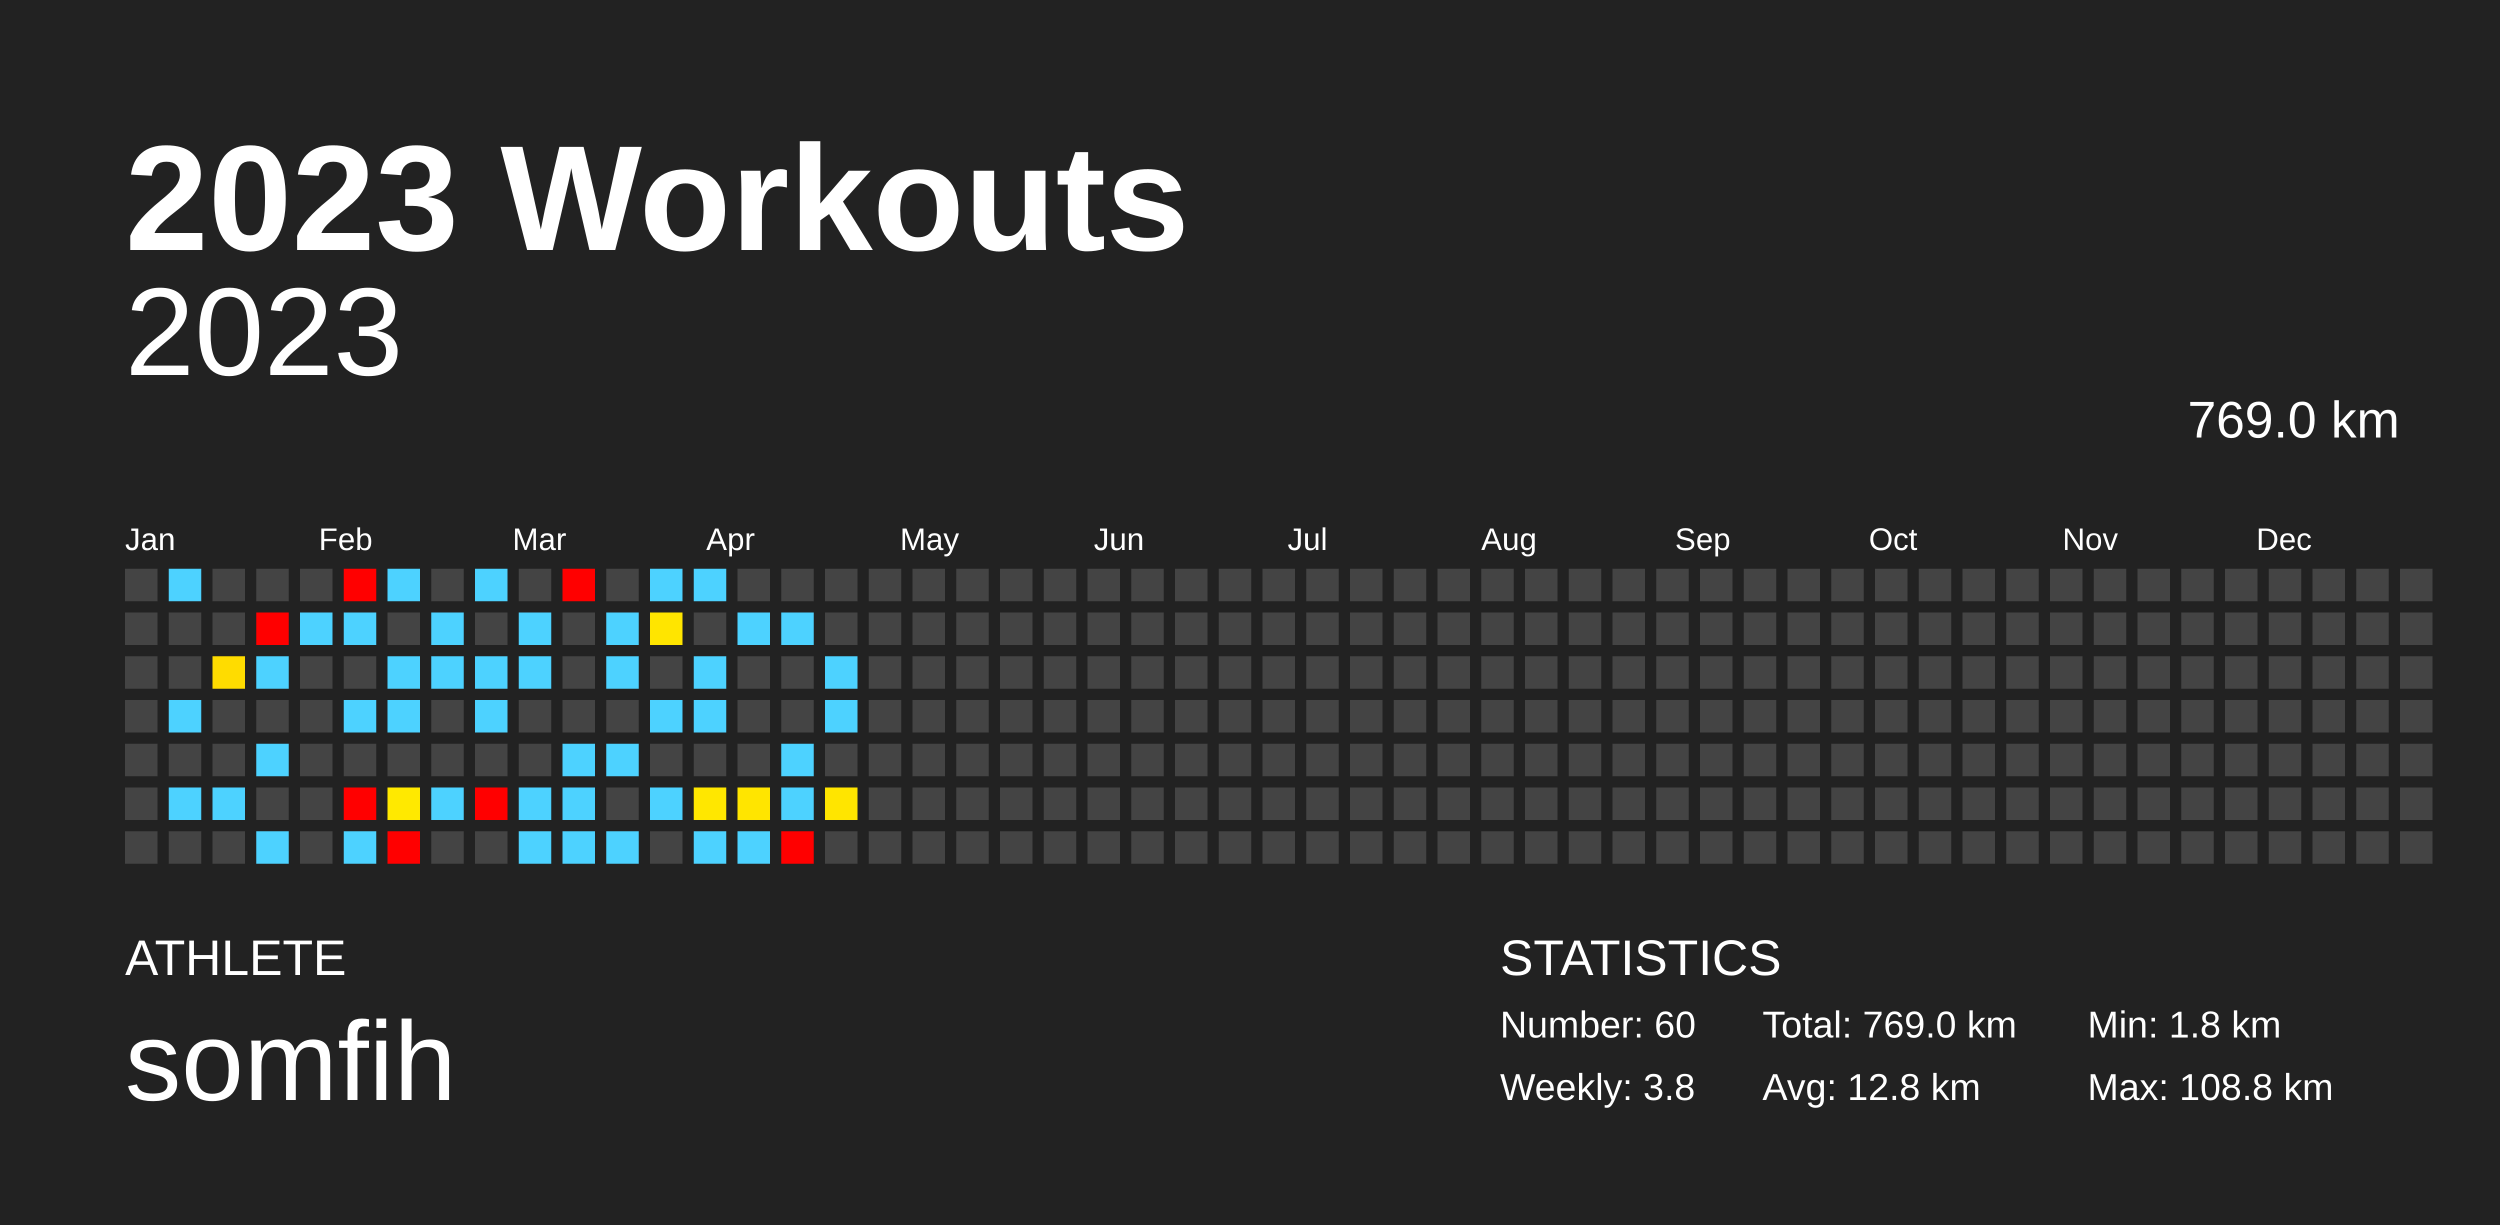
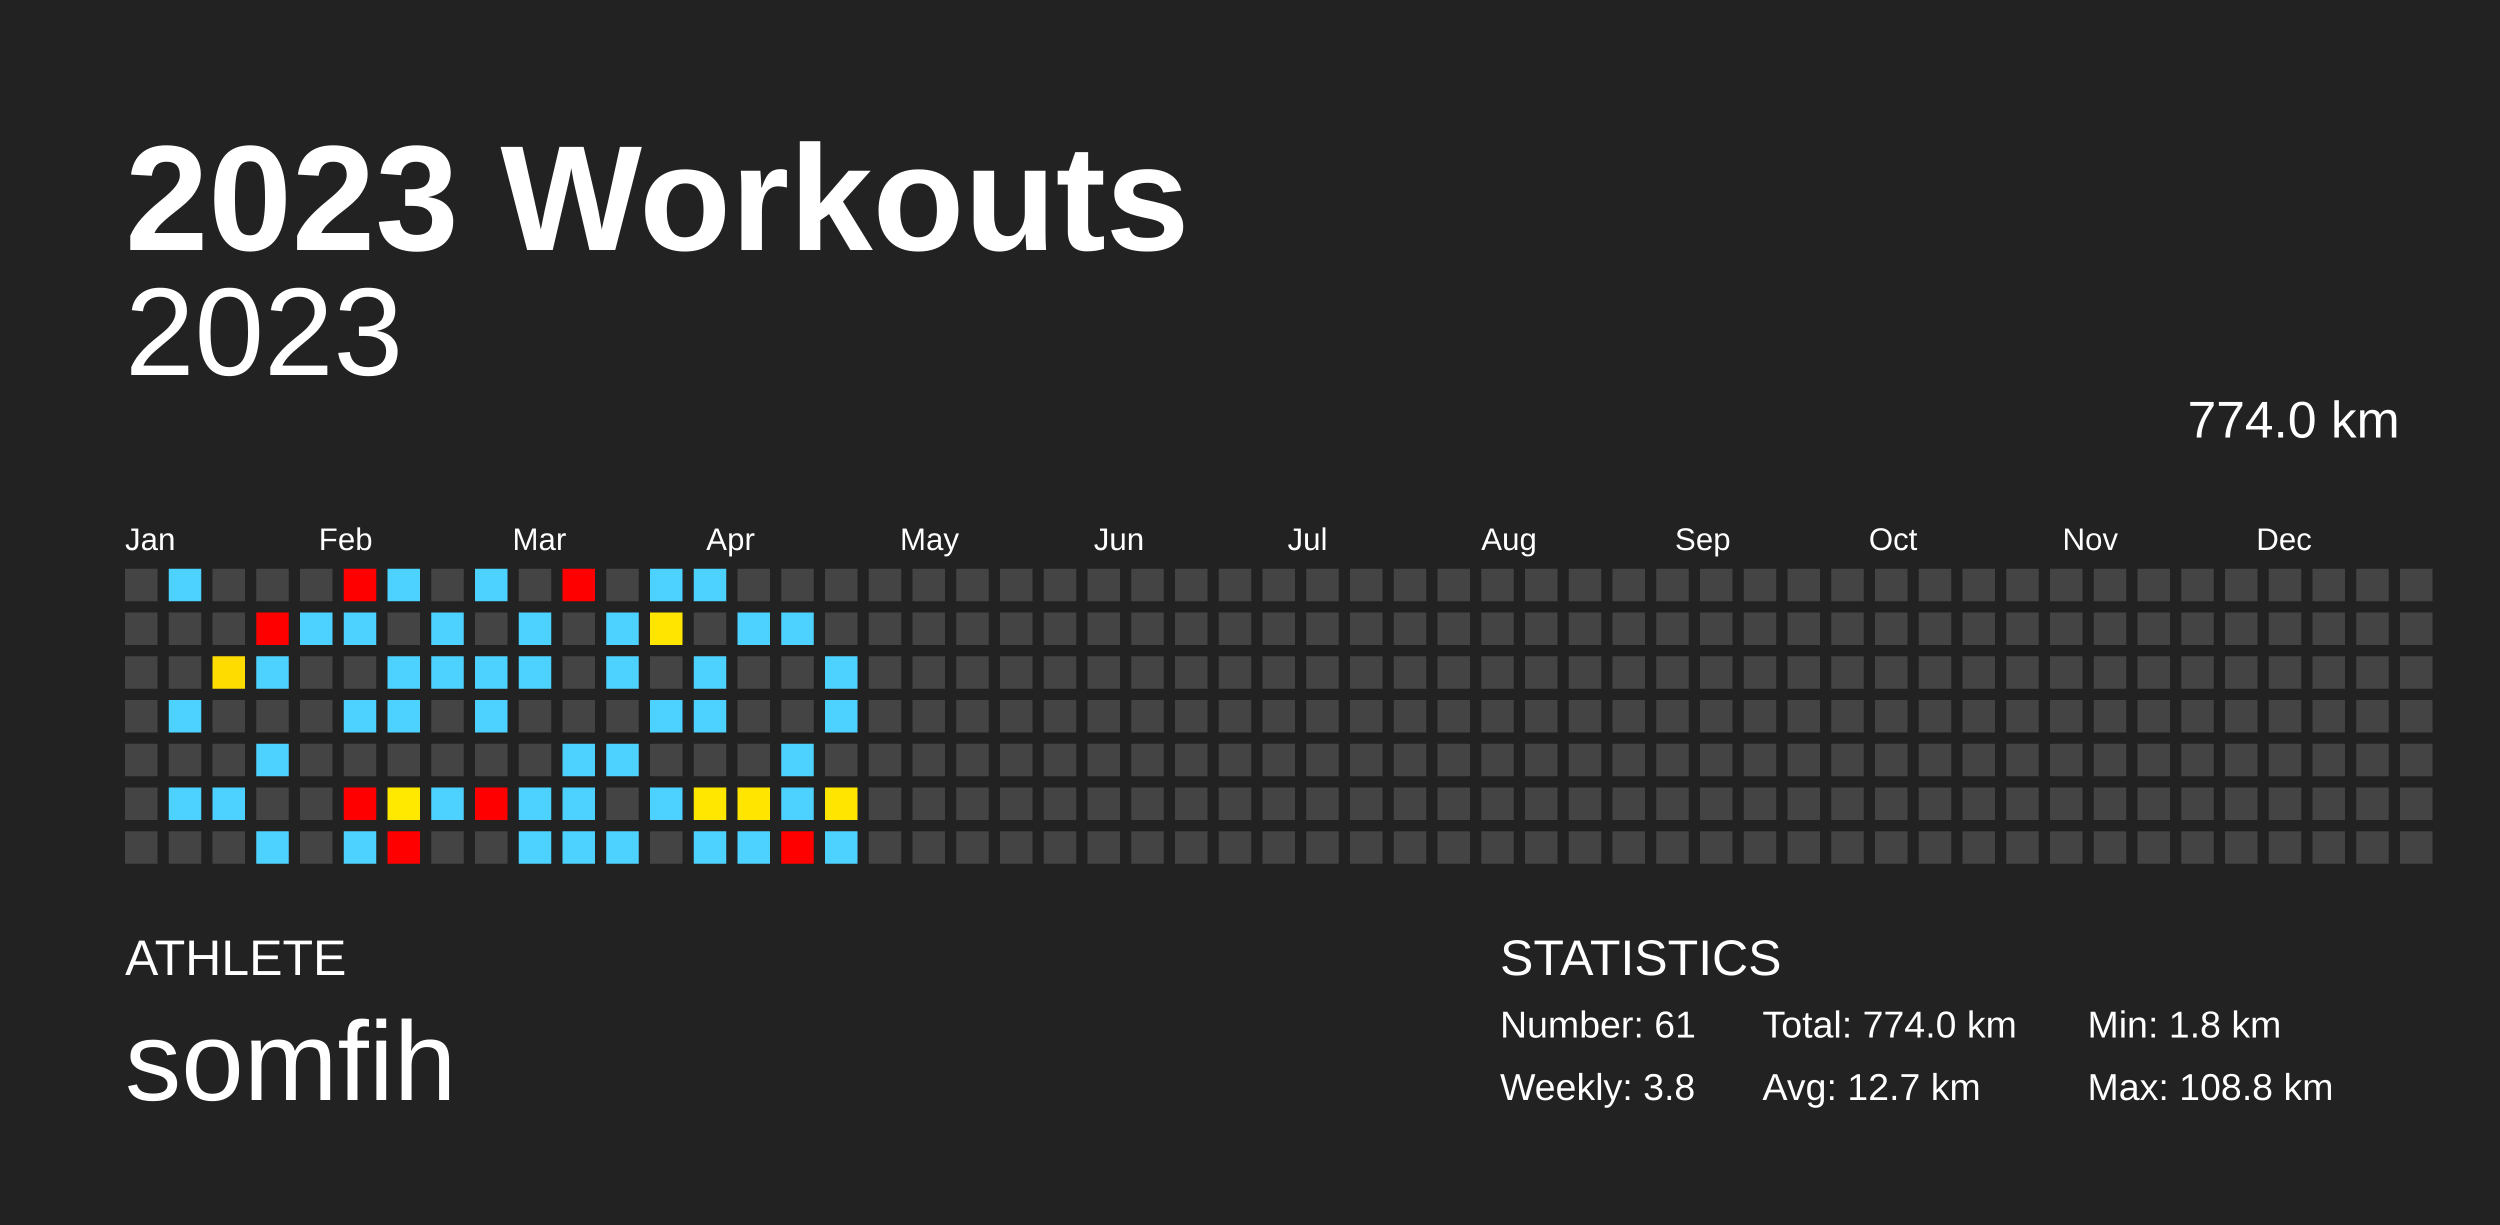
<svg xmlns="http://www.w3.org/2000/svg" baseProfile="full" height="98mm" version="1.1" viewBox="0,0,200,98" width="200mm">
  <defs />
  <rect fill="#222222" height="98" width="200" x="0" y="0" />
  <text fill="#FFFFFF" style="font-size:12px; font-family:Arial; font-weight:bold;" x="10" y="20">2023 Workouts</text>
  <text fill="#FFFFFF" style="font-size:4px; font-family:Arial" x="10" y="78">ATHLETE</text>
  <text fill="#FFFFFF" style="font-size:9px; font-family:Arial" x="10" y="88">somfih</text>
  <text fill="#FFFFFF" style="font-size:4px; font-family:Arial" x="120" y="78">STATISTICS</text>
-   <text fill="#FFFFFF" style="font-size:3px; font-family:Arial" x="120" y="83">Number: 60</text>
+   <text fill="#FFFFFF" style="font-size:3px; font-family:Arial" x="120" y="83">Number: 61</text>
  <text fill="#FFFFFF" style="font-size:3px; font-family:Arial" x="120" y="88">Weekly: 3.8</text>
-   <text fill="#FFFFFF" style="font-size:3px; font-family:Arial" x="141" y="83">Total: 769.0 km</text>
-   <text fill="#FFFFFF" style="font-size:3px; font-family:Arial" x="141" y="88">Avg: 12.8 km</text>
+   <text fill="#FFFFFF" style="font-size:3px; font-family:Arial" x="141" y="83">Total: 774.0 km</text>
+   <text fill="#FFFFFF" style="font-size:3px; font-family:Arial" x="141" y="88">Avg: 12.7 km</text>
  <text fill="#FFFFFF" style="font-size:3px; font-family:Arial" x="167" y="83">Min: 1.8 km</text>
  <text fill="#FFFFFF" style="font-size:3px; font-family:Arial" x="167" y="88">Max: 108.8 km</text>
  <text alignment-baseline="hanging" fill="#FFFFFF" style="font-size:10.0px; font-family:Arial;" x="10" y="30">2023</text>
-   <text alignment-baseline="hanging" fill="#FFFFFF" style="font-size:4.125px; font-family:Arial;" x="175" y="35">769.0 km</text>
+   <text alignment-baseline="hanging" fill="#FFFFFF" style="font-size:4.125px; font-family:Arial;" x="175" y="35">774.0 km</text>
  <text fill="#FFFFFF" style="font-size:2.5px; font-family:Arial" x="10.0" y="44">Jan</text>
  <text fill="#FFFFFF" style="font-size:2.5px; font-family:Arial" x="25.5" y="44">Feb</text>
  <text fill="#FFFFFF" style="font-size:2.5px; font-family:Arial" x="41.0" y="44">Mar</text>
  <text fill="#FFFFFF" style="font-size:2.5px; font-family:Arial" x="56.5" y="44">Apr</text>
  <text fill="#FFFFFF" style="font-size:2.5px; font-family:Arial" x="72.0" y="44">May</text>
  <text fill="#FFFFFF" style="font-size:2.5px; font-family:Arial" x="87.5" y="44">Jun</text>
  <text fill="#FFFFFF" style="font-size:2.5px; font-family:Arial" x="103.0" y="44">Jul</text>
  <text fill="#FFFFFF" style="font-size:2.5px; font-family:Arial" x="118.5" y="44">Aug</text>
  <text fill="#FFFFFF" style="font-size:2.5px; font-family:Arial" x="134.0" y="44">Sep</text>
  <text fill="#FFFFFF" style="font-size:2.5px; font-family:Arial" x="149.5" y="44">Oct</text>
  <text fill="#FFFFFF" style="font-size:2.5px; font-family:Arial" x="165.0" y="44">Nov</text>
  <text fill="#FFFFFF" style="font-size:2.5px; font-family:Arial" x="180.5" y="44">Dec</text>
  <rect fill="#444444" height="2.6" width="2.6" x="10.0" y="45.5" />
  <rect fill="#444444" height="2.6" width="2.6" x="10.0" y="49.0" />
  <rect fill="#444444" height="2.6" width="2.6" x="10.0" y="52.5" />
  <rect fill="#444444" height="2.6" width="2.6" x="10.0" y="56.0" />
  <rect fill="#444444" height="2.6" width="2.6" x="10.0" y="59.5" />
  <rect fill="#444444" height="2.6" width="2.6" x="10.0" y="63.0" />
  <rect fill="#444444" height="2.6" width="2.6" x="10.0" y="66.5" />
  <rect fill="#4dd2ff" height="2.6" width="2.6" x="13.5" y="45.5" />
  <rect fill="#444444" height="2.6" width="2.6" x="13.5" y="49.0" />
  <rect fill="#444444" height="2.6" width="2.6" x="13.5" y="52.5" />
  <rect fill="#4dd2ff" height="2.6" width="2.6" x="13.5" y="56.0" />
  <rect fill="#444444" height="2.6" width="2.6" x="13.5" y="59.5" />
  <rect fill="#4dd2ff" height="2.6" width="2.6" x="13.5" y="63.0" />
  <rect fill="#444444" height="2.6" width="2.6" x="13.5" y="66.5" />
  <rect fill="#444444" height="2.6" width="2.6" x="17.0" y="45.5" />
  <rect fill="#444444" height="2.6" width="2.6" x="17.0" y="49.0" />
  <rect fill="#ffdc00" height="2.6" width="2.6" x="17.0" y="52.5" />
  <rect fill="#444444" height="2.6" width="2.6" x="17.0" y="56.0" />
  <rect fill="#444444" height="2.6" width="2.6" x="17.0" y="59.5" />
  <rect fill="#4dd2ff" height="2.6" width="2.6" x="17.0" y="63.0" />
  <rect fill="#444444" height="2.6" width="2.6" x="17.0" y="66.5" />
  <rect fill="#444444" height="2.6" width="2.6" x="20.5" y="45.5" />
  <rect fill="red" height="2.6" width="2.6" x="20.5" y="49.0" />
  <rect fill="#4dd2ff" height="2.6" width="2.6" x="20.5" y="52.5" />
  <rect fill="#444444" height="2.6" width="2.6" x="20.5" y="56.0" />
  <rect fill="#4dd2ff" height="2.6" width="2.6" x="20.5" y="59.5" />
  <rect fill="#444444" height="2.6" width="2.6" x="20.5" y="63.0" />
  <rect fill="#4dd2ff" height="2.6" width="2.6" x="20.5" y="66.5" />
  <rect fill="#444444" height="2.6" width="2.6" x="24.0" y="45.5" />
  <rect fill="#4dd2ff" height="2.6" width="2.6" x="24.0" y="49.0" />
  <rect fill="#444444" height="2.6" width="2.6" x="24.0" y="52.5" />
  <rect fill="#444444" height="2.6" width="2.6" x="24.0" y="56.0" />
  <rect fill="#444444" height="2.6" width="2.6" x="24.0" y="59.5" />
  <rect fill="#444444" height="2.6" width="2.6" x="24.0" y="63.0" />
  <rect fill="#444444" height="2.6" width="2.6" x="24.0" y="66.5" />
  <rect fill="red" height="2.6" width="2.6" x="27.5" y="45.5" />
  <rect fill="#4dd2ff" height="2.6" width="2.6" x="27.5" y="49.0" />
  <rect fill="#444444" height="2.6" width="2.6" x="27.5" y="52.5" />
  <rect fill="#4dd2ff" height="2.6" width="2.6" x="27.5" y="56.0" />
  <rect fill="#444444" height="2.6" width="2.6" x="27.5" y="59.5" />
  <rect fill="red" height="2.6" width="2.6" x="27.5" y="63.0" />
  <rect fill="#4dd2ff" height="2.6" width="2.6" x="27.5" y="66.5" />
  <rect fill="#4dd2ff" height="2.6" width="2.6" x="31.0" y="45.5" />
  <rect fill="#444444" height="2.6" width="2.6" x="31.0" y="49.0" />
  <rect fill="#4dd2ff" height="2.6" width="2.6" x="31.0" y="52.5" />
  <rect fill="#4dd2ff" height="2.6" width="2.6" x="31.0" y="56.0" />
  <rect fill="#444444" height="2.6" width="2.6" x="31.0" y="59.5" />
  <rect fill="#ffe900" height="2.6" width="2.6" x="31.0" y="63.0" />
  <rect fill="red" height="2.6" width="2.6" x="31.0" y="66.5" />
  <rect fill="#444444" height="2.6" width="2.6" x="34.5" y="45.5" />
  <rect fill="#4dd2ff" height="2.6" width="2.6" x="34.5" y="49.0" />
  <rect fill="#4dd2ff" height="2.6" width="2.6" x="34.5" y="52.5" />
  <rect fill="#444444" height="2.6" width="2.6" x="34.5" y="56.0" />
  <rect fill="#444444" height="2.6" width="2.6" x="34.5" y="59.5" />
  <rect fill="#4dd2ff" height="2.6" width="2.6" x="34.5" y="63.0" />
  <rect fill="#444444" height="2.6" width="2.6" x="34.5" y="66.5" />
  <rect fill="#4dd2ff" height="2.6" width="2.6" x="38.0" y="45.5" />
  <rect fill="#444444" height="2.6" width="2.6" x="38.0" y="49.0" />
  <rect fill="#4dd2ff" height="2.6" width="2.6" x="38.0" y="52.5" />
  <rect fill="#4dd2ff" height="2.6" width="2.6" x="38.0" y="56.0" />
  <rect fill="#444444" height="2.6" width="2.6" x="38.0" y="59.5" />
  <rect fill="red" height="2.6" width="2.6" x="38.0" y="63.0" />
  <rect fill="#444444" height="2.6" width="2.6" x="38.0" y="66.5" />
  <rect fill="#444444" height="2.6" width="2.6" x="41.5" y="45.5" />
  <rect fill="#4dd2ff" height="2.6" width="2.6" x="41.5" y="49.0" />
  <rect fill="#4dd2ff" height="2.6" width="2.6" x="41.5" y="52.5" />
  <rect fill="#444444" height="2.6" width="2.6" x="41.5" y="56.0" />
  <rect fill="#444444" height="2.6" width="2.6" x="41.5" y="59.5" />
  <rect fill="#4dd2ff" height="2.6" width="2.6" x="41.5" y="63.0" />
  <rect fill="#4dd2ff" height="2.6" width="2.6" x="41.5" y="66.5" />
  <rect fill="red" height="2.6" width="2.6" x="45.0" y="45.5" />
  <rect fill="#444444" height="2.6" width="2.6" x="45.0" y="49.0" />
  <rect fill="#444444" height="2.6" width="2.6" x="45.0" y="52.5" />
  <rect fill="#444444" height="2.6" width="2.6" x="45.0" y="56.0" />
  <rect fill="#4dd2ff" height="2.6" width="2.6" x="45.0" y="59.5" />
  <rect fill="#4dd2ff" height="2.6" width="2.6" x="45.0" y="63.0" />
  <rect fill="#4dd2ff" height="2.6" width="2.6" x="45.0" y="66.5" />
  <rect fill="#444444" height="2.6" width="2.6" x="48.5" y="45.5" />
  <rect fill="#4dd2ff" height="2.6" width="2.6" x="48.5" y="49.0" />
  <rect fill="#4dd2ff" height="2.6" width="2.6" x="48.5" y="52.5" />
  <rect fill="#444444" height="2.6" width="2.6" x="48.5" y="56.0" />
  <rect fill="#4dd2ff" height="2.6" width="2.6" x="48.5" y="59.5" />
  <rect fill="#444444" height="2.6" width="2.6" x="48.5" y="63.0" />
  <rect fill="#4dd2ff" height="2.6" width="2.6" x="48.5" y="66.5" />
  <rect fill="#4dd2ff" height="2.6" width="2.6" x="52.0" y="45.5" />
  <rect fill="#ffe500" height="2.6" width="2.6" x="52.0" y="49.0" />
  <rect fill="#444444" height="2.6" width="2.6" x="52.0" y="52.5" />
  <rect fill="#4dd2ff" height="2.6" width="2.6" x="52.0" y="56.0" />
  <rect fill="#444444" height="2.6" width="2.6" x="52.0" y="59.5" />
  <rect fill="#4dd2ff" height="2.6" width="2.6" x="52.0" y="63.0" />
  <rect fill="#444444" height="2.6" width="2.6" x="52.0" y="66.5" />
  <rect fill="#4dd2ff" height="2.6" width="2.6" x="55.5" y="45.5" />
  <rect fill="#444444" height="2.6" width="2.6" x="55.5" y="49.0" />
  <rect fill="#4dd2ff" height="2.6" width="2.6" x="55.5" y="52.5" />
  <rect fill="#4dd2ff" height="2.6" width="2.6" x="55.5" y="56.0" />
  <rect fill="#444444" height="2.6" width="2.6" x="55.5" y="59.5" />
  <rect fill="#ffe700" height="2.6" width="2.6" x="55.5" y="63.0" />
  <rect fill="#4dd2ff" height="2.6" width="2.6" x="55.5" y="66.5" />
  <rect fill="#444444" height="2.6" width="2.6" x="59.0" y="45.5" />
  <rect fill="#4dd2ff" height="2.6" width="2.6" x="59.0" y="49.0" />
  <rect fill="#444444" height="2.6" width="2.6" x="59.0" y="52.5" />
  <rect fill="#444444" height="2.6" width="2.6" x="59.0" y="56.0" />
  <rect fill="#444444" height="2.6" width="2.6" x="59.0" y="59.5" />
  <rect fill="#ffe500" height="2.6" width="2.6" x="59.0" y="63.0" />
  <rect fill="#4dd2ff" height="2.6" width="2.6" x="59.0" y="66.5" />
  <rect fill="#444444" height="2.6" width="2.6" x="62.5" y="45.5" />
  <rect fill="#4dd2ff" height="2.6" width="2.6" x="62.5" y="49.0" />
  <rect fill="#444444" height="2.6" width="2.6" x="62.5" y="52.5" />
  <rect fill="#444444" height="2.6" width="2.6" x="62.5" y="56.0" />
  <rect fill="#4dd2ff" height="2.6" width="2.6" x="62.5" y="59.5" />
  <rect fill="#4dd2ff" height="2.6" width="2.6" x="62.5" y="63.0" />
  <rect fill="red" height="2.6" width="2.6" x="62.5" y="66.5" />
  <rect fill="#444444" height="2.6" width="2.6" x="66.0" y="45.5" />
  <rect fill="#444444" height="2.6" width="2.6" x="66.0" y="49.0" />
  <rect fill="#4dd2ff" height="2.6" width="2.6" x="66.0" y="52.5" />
  <rect fill="#4dd2ff" height="2.6" width="2.6" x="66.0" y="56.0" />
  <rect fill="#444444" height="2.6" width="2.6" x="66.0" y="59.5" />
  <rect fill="#ffe500" height="2.6" width="2.6" x="66.0" y="63.0" />
-   <rect fill="#444444" height="2.6" width="2.6" x="66.0" y="66.5" />
+   <rect fill="#4dd2ff" height="2.6" width="2.6" x="66.0" y="66.5" />
  <rect fill="#444444" height="2.6" width="2.6" x="69.5" y="45.5" />
  <rect fill="#444444" height="2.6" width="2.6" x="69.5" y="49.0" />
  <rect fill="#444444" height="2.6" width="2.6" x="69.5" y="52.5" />
  <rect fill="#444444" height="2.6" width="2.6" x="69.5" y="56.0" />
  <rect fill="#444444" height="2.6" width="2.6" x="69.5" y="59.5" />
  <rect fill="#444444" height="2.6" width="2.6" x="69.5" y="63.0" />
  <rect fill="#444444" height="2.6" width="2.6" x="69.5" y="66.5" />
  <rect fill="#444444" height="2.6" width="2.6" x="73.0" y="45.5" />
  <rect fill="#444444" height="2.6" width="2.6" x="73.0" y="49.0" />
  <rect fill="#444444" height="2.6" width="2.6" x="73.0" y="52.5" />
  <rect fill="#444444" height="2.6" width="2.6" x="73.0" y="56.0" />
  <rect fill="#444444" height="2.6" width="2.6" x="73.0" y="59.5" />
  <rect fill="#444444" height="2.6" width="2.6" x="73.0" y="63.0" />
  <rect fill="#444444" height="2.6" width="2.6" x="73.0" y="66.5" />
  <rect fill="#444444" height="2.6" width="2.6" x="76.5" y="45.5" />
  <rect fill="#444444" height="2.6" width="2.6" x="76.5" y="49.0" />
  <rect fill="#444444" height="2.6" width="2.6" x="76.5" y="52.5" />
  <rect fill="#444444" height="2.6" width="2.6" x="76.5" y="56.0" />
  <rect fill="#444444" height="2.6" width="2.6" x="76.5" y="59.5" />
  <rect fill="#444444" height="2.6" width="2.6" x="76.5" y="63.0" />
  <rect fill="#444444" height="2.6" width="2.6" x="76.5" y="66.5" />
  <rect fill="#444444" height="2.6" width="2.6" x="80.0" y="45.5" />
  <rect fill="#444444" height="2.6" width="2.6" x="80.0" y="49.0" />
  <rect fill="#444444" height="2.6" width="2.6" x="80.0" y="52.5" />
  <rect fill="#444444" height="2.6" width="2.6" x="80.0" y="56.0" />
  <rect fill="#444444" height="2.6" width="2.6" x="80.0" y="59.5" />
  <rect fill="#444444" height="2.6" width="2.6" x="80.0" y="63.0" />
  <rect fill="#444444" height="2.6" width="2.6" x="80.0" y="66.5" />
  <rect fill="#444444" height="2.6" width="2.6" x="83.5" y="45.5" />
  <rect fill="#444444" height="2.6" width="2.6" x="83.5" y="49.0" />
  <rect fill="#444444" height="2.6" width="2.6" x="83.5" y="52.5" />
  <rect fill="#444444" height="2.6" width="2.6" x="83.5" y="56.0" />
  <rect fill="#444444" height="2.6" width="2.6" x="83.5" y="59.5" />
  <rect fill="#444444" height="2.6" width="2.6" x="83.5" y="63.0" />
  <rect fill="#444444" height="2.6" width="2.6" x="83.5" y="66.5" />
  <rect fill="#444444" height="2.6" width="2.6" x="87.0" y="45.5" />
  <rect fill="#444444" height="2.6" width="2.6" x="87.0" y="49.0" />
  <rect fill="#444444" height="2.6" width="2.6" x="87.0" y="52.5" />
  <rect fill="#444444" height="2.6" width="2.6" x="87.0" y="56.0" />
  <rect fill="#444444" height="2.6" width="2.6" x="87.0" y="59.5" />
  <rect fill="#444444" height="2.6" width="2.6" x="87.0" y="63.0" />
  <rect fill="#444444" height="2.6" width="2.6" x="87.0" y="66.5" />
  <rect fill="#444444" height="2.6" width="2.6" x="90.5" y="45.5" />
  <rect fill="#444444" height="2.6" width="2.6" x="90.5" y="49.0" />
  <rect fill="#444444" height="2.6" width="2.6" x="90.5" y="52.5" />
  <rect fill="#444444" height="2.6" width="2.6" x="90.5" y="56.0" />
  <rect fill="#444444" height="2.6" width="2.6" x="90.5" y="59.5" />
  <rect fill="#444444" height="2.6" width="2.6" x="90.5" y="63.0" />
  <rect fill="#444444" height="2.6" width="2.6" x="90.5" y="66.5" />
  <rect fill="#444444" height="2.6" width="2.6" x="94.0" y="45.5" />
  <rect fill="#444444" height="2.6" width="2.6" x="94.0" y="49.0" />
  <rect fill="#444444" height="2.6" width="2.6" x="94.0" y="52.5" />
  <rect fill="#444444" height="2.6" width="2.6" x="94.0" y="56.0" />
  <rect fill="#444444" height="2.6" width="2.6" x="94.0" y="59.5" />
  <rect fill="#444444" height="2.6" width="2.6" x="94.0" y="63.0" />
  <rect fill="#444444" height="2.6" width="2.6" x="94.0" y="66.5" />
  <rect fill="#444444" height="2.6" width="2.6" x="97.5" y="45.5" />
  <rect fill="#444444" height="2.6" width="2.6" x="97.5" y="49.0" />
  <rect fill="#444444" height="2.6" width="2.6" x="97.5" y="52.5" />
  <rect fill="#444444" height="2.6" width="2.6" x="97.5" y="56.0" />
  <rect fill="#444444" height="2.6" width="2.6" x="97.5" y="59.5" />
  <rect fill="#444444" height="2.6" width="2.6" x="97.5" y="63.0" />
  <rect fill="#444444" height="2.6" width="2.6" x="97.5" y="66.5" />
  <rect fill="#444444" height="2.6" width="2.6" x="101.0" y="45.5" />
  <rect fill="#444444" height="2.6" width="2.6" x="101.0" y="49.0" />
  <rect fill="#444444" height="2.6" width="2.6" x="101.0" y="52.5" />
  <rect fill="#444444" height="2.6" width="2.6" x="101.0" y="56.0" />
  <rect fill="#444444" height="2.6" width="2.6" x="101.0" y="59.5" />
  <rect fill="#444444" height="2.6" width="2.6" x="101.0" y="63.0" />
  <rect fill="#444444" height="2.6" width="2.6" x="101.0" y="66.5" />
  <rect fill="#444444" height="2.6" width="2.6" x="104.5" y="45.5" />
  <rect fill="#444444" height="2.6" width="2.6" x="104.5" y="49.0" />
  <rect fill="#444444" height="2.6" width="2.6" x="104.5" y="52.5" />
  <rect fill="#444444" height="2.6" width="2.6" x="104.5" y="56.0" />
  <rect fill="#444444" height="2.6" width="2.6" x="104.5" y="59.5" />
  <rect fill="#444444" height="2.6" width="2.6" x="104.5" y="63.0" />
  <rect fill="#444444" height="2.6" width="2.6" x="104.5" y="66.5" />
  <rect fill="#444444" height="2.6" width="2.6" x="108.0" y="45.5" />
  <rect fill="#444444" height="2.6" width="2.6" x="108.0" y="49.0" />
  <rect fill="#444444" height="2.6" width="2.6" x="108.0" y="52.5" />
  <rect fill="#444444" height="2.6" width="2.6" x="108.0" y="56.0" />
  <rect fill="#444444" height="2.6" width="2.6" x="108.0" y="59.5" />
  <rect fill="#444444" height="2.6" width="2.6" x="108.0" y="63.0" />
  <rect fill="#444444" height="2.6" width="2.6" x="108.0" y="66.5" />
  <rect fill="#444444" height="2.6" width="2.6" x="111.5" y="45.5" />
  <rect fill="#444444" height="2.6" width="2.6" x="111.5" y="49.0" />
  <rect fill="#444444" height="2.6" width="2.6" x="111.5" y="52.5" />
  <rect fill="#444444" height="2.6" width="2.6" x="111.5" y="56.0" />
  <rect fill="#444444" height="2.6" width="2.6" x="111.5" y="59.5" />
  <rect fill="#444444" height="2.6" width="2.6" x="111.5" y="63.0" />
  <rect fill="#444444" height="2.6" width="2.6" x="111.5" y="66.5" />
  <rect fill="#444444" height="2.6" width="2.6" x="115.0" y="45.5" />
  <rect fill="#444444" height="2.6" width="2.6" x="115.0" y="49.0" />
  <rect fill="#444444" height="2.6" width="2.6" x="115.0" y="52.5" />
  <rect fill="#444444" height="2.6" width="2.6" x="115.0" y="56.0" />
  <rect fill="#444444" height="2.6" width="2.6" x="115.0" y="59.5" />
  <rect fill="#444444" height="2.6" width="2.6" x="115.0" y="63.0" />
  <rect fill="#444444" height="2.6" width="2.6" x="115.0" y="66.5" />
  <rect fill="#444444" height="2.6" width="2.6" x="118.5" y="45.5" />
  <rect fill="#444444" height="2.6" width="2.6" x="118.5" y="49.0" />
  <rect fill="#444444" height="2.6" width="2.6" x="118.5" y="52.5" />
  <rect fill="#444444" height="2.6" width="2.6" x="118.5" y="56.0" />
  <rect fill="#444444" height="2.6" width="2.6" x="118.5" y="59.5" />
  <rect fill="#444444" height="2.6" width="2.6" x="118.5" y="63.0" />
  <rect fill="#444444" height="2.6" width="2.6" x="118.5" y="66.5" />
  <rect fill="#444444" height="2.6" width="2.6" x="122.0" y="45.5" />
  <rect fill="#444444" height="2.6" width="2.6" x="122.0" y="49.0" />
  <rect fill="#444444" height="2.6" width="2.6" x="122.0" y="52.5" />
  <rect fill="#444444" height="2.6" width="2.6" x="122.0" y="56.0" />
  <rect fill="#444444" height="2.6" width="2.6" x="122.0" y="59.5" />
  <rect fill="#444444" height="2.6" width="2.6" x="122.0" y="63.0" />
  <rect fill="#444444" height="2.6" width="2.6" x="122.0" y="66.5" />
  <rect fill="#444444" height="2.6" width="2.6" x="125.5" y="45.5" />
  <rect fill="#444444" height="2.6" width="2.6" x="125.5" y="49.0" />
  <rect fill="#444444" height="2.6" width="2.6" x="125.5" y="52.5" />
  <rect fill="#444444" height="2.6" width="2.6" x="125.5" y="56.0" />
  <rect fill="#444444" height="2.6" width="2.6" x="125.5" y="59.5" />
  <rect fill="#444444" height="2.6" width="2.6" x="125.5" y="63.0" />
  <rect fill="#444444" height="2.6" width="2.6" x="125.5" y="66.5" />
  <rect fill="#444444" height="2.6" width="2.6" x="129.0" y="45.5" />
  <rect fill="#444444" height="2.6" width="2.6" x="129.0" y="49.0" />
  <rect fill="#444444" height="2.6" width="2.6" x="129.0" y="52.5" />
  <rect fill="#444444" height="2.6" width="2.6" x="129.0" y="56.0" />
  <rect fill="#444444" height="2.6" width="2.6" x="129.0" y="59.5" />
  <rect fill="#444444" height="2.6" width="2.6" x="129.0" y="63.0" />
  <rect fill="#444444" height="2.6" width="2.6" x="129.0" y="66.5" />
  <rect fill="#444444" height="2.6" width="2.6" x="132.5" y="45.5" />
  <rect fill="#444444" height="2.6" width="2.6" x="132.5" y="49.0" />
  <rect fill="#444444" height="2.6" width="2.6" x="132.5" y="52.5" />
  <rect fill="#444444" height="2.6" width="2.6" x="132.5" y="56.0" />
  <rect fill="#444444" height="2.6" width="2.6" x="132.5" y="59.5" />
  <rect fill="#444444" height="2.6" width="2.6" x="132.5" y="63.0" />
  <rect fill="#444444" height="2.6" width="2.6" x="132.5" y="66.5" />
  <rect fill="#444444" height="2.6" width="2.6" x="136.0" y="45.5" />
  <rect fill="#444444" height="2.6" width="2.6" x="136.0" y="49.0" />
  <rect fill="#444444" height="2.6" width="2.6" x="136.0" y="52.5" />
  <rect fill="#444444" height="2.6" width="2.6" x="136.0" y="56.0" />
  <rect fill="#444444" height="2.6" width="2.6" x="136.0" y="59.5" />
  <rect fill="#444444" height="2.6" width="2.6" x="136.0" y="63.0" />
  <rect fill="#444444" height="2.6" width="2.6" x="136.0" y="66.5" />
  <rect fill="#444444" height="2.6" width="2.6" x="139.5" y="45.5" />
  <rect fill="#444444" height="2.6" width="2.6" x="139.5" y="49.0" />
  <rect fill="#444444" height="2.6" width="2.6" x="139.5" y="52.5" />
  <rect fill="#444444" height="2.6" width="2.6" x="139.5" y="56.0" />
  <rect fill="#444444" height="2.6" width="2.6" x="139.5" y="59.5" />
  <rect fill="#444444" height="2.6" width="2.6" x="139.5" y="63.0" />
  <rect fill="#444444" height="2.6" width="2.6" x="139.5" y="66.5" />
  <rect fill="#444444" height="2.6" width="2.6" x="143.0" y="45.5" />
  <rect fill="#444444" height="2.6" width="2.6" x="143.0" y="49.0" />
  <rect fill="#444444" height="2.6" width="2.6" x="143.0" y="52.5" />
  <rect fill="#444444" height="2.6" width="2.6" x="143.0" y="56.0" />
  <rect fill="#444444" height="2.6" width="2.6" x="143.0" y="59.5" />
  <rect fill="#444444" height="2.6" width="2.6" x="143.0" y="63.0" />
  <rect fill="#444444" height="2.6" width="2.6" x="143.0" y="66.5" />
  <rect fill="#444444" height="2.6" width="2.6" x="146.5" y="45.5" />
  <rect fill="#444444" height="2.6" width="2.6" x="146.5" y="49.0" />
  <rect fill="#444444" height="2.6" width="2.6" x="146.5" y="52.5" />
  <rect fill="#444444" height="2.6" width="2.6" x="146.5" y="56.0" />
  <rect fill="#444444" height="2.6" width="2.6" x="146.5" y="59.5" />
  <rect fill="#444444" height="2.6" width="2.6" x="146.5" y="63.0" />
  <rect fill="#444444" height="2.6" width="2.6" x="146.5" y="66.5" />
  <rect fill="#444444" height="2.6" width="2.6" x="150.0" y="45.5" />
  <rect fill="#444444" height="2.6" width="2.6" x="150.0" y="49.0" />
  <rect fill="#444444" height="2.6" width="2.6" x="150.0" y="52.5" />
  <rect fill="#444444" height="2.6" width="2.6" x="150.0" y="56.0" />
  <rect fill="#444444" height="2.6" width="2.6" x="150.0" y="59.5" />
  <rect fill="#444444" height="2.6" width="2.6" x="150.0" y="63.0" />
  <rect fill="#444444" height="2.6" width="2.6" x="150.0" y="66.5" />
  <rect fill="#444444" height="2.6" width="2.6" x="153.5" y="45.5" />
  <rect fill="#444444" height="2.6" width="2.6" x="153.5" y="49.0" />
  <rect fill="#444444" height="2.6" width="2.6" x="153.5" y="52.5" />
  <rect fill="#444444" height="2.6" width="2.6" x="153.5" y="56.0" />
  <rect fill="#444444" height="2.6" width="2.6" x="153.5" y="59.5" />
  <rect fill="#444444" height="2.6" width="2.6" x="153.5" y="63.0" />
  <rect fill="#444444" height="2.6" width="2.6" x="153.5" y="66.5" />
  <rect fill="#444444" height="2.6" width="2.6" x="157.0" y="45.5" />
  <rect fill="#444444" height="2.6" width="2.6" x="157.0" y="49.0" />
  <rect fill="#444444" height="2.6" width="2.6" x="157.0" y="52.5" />
  <rect fill="#444444" height="2.6" width="2.6" x="157.0" y="56.0" />
  <rect fill="#444444" height="2.6" width="2.6" x="157.0" y="59.5" />
  <rect fill="#444444" height="2.6" width="2.6" x="157.0" y="63.0" />
  <rect fill="#444444" height="2.6" width="2.6" x="157.0" y="66.5" />
  <rect fill="#444444" height="2.6" width="2.6" x="160.5" y="45.5" />
  <rect fill="#444444" height="2.6" width="2.6" x="160.5" y="49.0" />
  <rect fill="#444444" height="2.6" width="2.6" x="160.5" y="52.5" />
  <rect fill="#444444" height="2.6" width="2.6" x="160.5" y="56.0" />
  <rect fill="#444444" height="2.6" width="2.6" x="160.5" y="59.5" />
  <rect fill="#444444" height="2.6" width="2.6" x="160.5" y="63.0" />
  <rect fill="#444444" height="2.6" width="2.6" x="160.5" y="66.5" />
  <rect fill="#444444" height="2.6" width="2.6" x="164.0" y="45.5" />
  <rect fill="#444444" height="2.6" width="2.6" x="164.0" y="49.0" />
  <rect fill="#444444" height="2.6" width="2.6" x="164.0" y="52.5" />
  <rect fill="#444444" height="2.6" width="2.6" x="164.0" y="56.0" />
  <rect fill="#444444" height="2.6" width="2.6" x="164.0" y="59.5" />
  <rect fill="#444444" height="2.6" width="2.6" x="164.0" y="63.0" />
  <rect fill="#444444" height="2.6" width="2.6" x="164.0" y="66.5" />
  <rect fill="#444444" height="2.6" width="2.6" x="167.5" y="45.5" />
  <rect fill="#444444" height="2.6" width="2.6" x="167.5" y="49.0" />
  <rect fill="#444444" height="2.6" width="2.6" x="167.5" y="52.5" />
  <rect fill="#444444" height="2.6" width="2.6" x="167.5" y="56.0" />
  <rect fill="#444444" height="2.6" width="2.6" x="167.5" y="59.5" />
  <rect fill="#444444" height="2.6" width="2.6" x="167.5" y="63.0" />
  <rect fill="#444444" height="2.6" width="2.6" x="167.5" y="66.5" />
  <rect fill="#444444" height="2.6" width="2.6" x="171.0" y="45.5" />
  <rect fill="#444444" height="2.6" width="2.6" x="171.0" y="49.0" />
  <rect fill="#444444" height="2.6" width="2.6" x="171.0" y="52.5" />
  <rect fill="#444444" height="2.6" width="2.6" x="171.0" y="56.0" />
  <rect fill="#444444" height="2.6" width="2.6" x="171.0" y="59.5" />
  <rect fill="#444444" height="2.6" width="2.6" x="171.0" y="63.0" />
  <rect fill="#444444" height="2.6" width="2.6" x="171.0" y="66.5" />
  <rect fill="#444444" height="2.6" width="2.6" x="174.5" y="45.5" />
  <rect fill="#444444" height="2.6" width="2.6" x="174.5" y="49.0" />
  <rect fill="#444444" height="2.6" width="2.6" x="174.5" y="52.5" />
  <rect fill="#444444" height="2.6" width="2.6" x="174.5" y="56.0" />
  <rect fill="#444444" height="2.6" width="2.6" x="174.5" y="59.5" />
  <rect fill="#444444" height="2.6" width="2.6" x="174.5" y="63.0" />
  <rect fill="#444444" height="2.6" width="2.6" x="174.5" y="66.5" />
  <rect fill="#444444" height="2.6" width="2.6" x="178.0" y="45.5" />
  <rect fill="#444444" height="2.6" width="2.6" x="178.0" y="49.0" />
  <rect fill="#444444" height="2.6" width="2.6" x="178.0" y="52.5" />
  <rect fill="#444444" height="2.6" width="2.6" x="178.0" y="56.0" />
  <rect fill="#444444" height="2.6" width="2.6" x="178.0" y="59.5" />
  <rect fill="#444444" height="2.6" width="2.6" x="178.0" y="63.0" />
  <rect fill="#444444" height="2.6" width="2.6" x="178.0" y="66.5" />
  <rect fill="#444444" height="2.6" width="2.6" x="181.5" y="45.5" />
  <rect fill="#444444" height="2.6" width="2.6" x="181.5" y="49.0" />
  <rect fill="#444444" height="2.6" width="2.6" x="181.5" y="52.5" />
  <rect fill="#444444" height="2.6" width="2.6" x="181.5" y="56.0" />
  <rect fill="#444444" height="2.6" width="2.6" x="181.5" y="59.5" />
  <rect fill="#444444" height="2.6" width="2.6" x="181.5" y="63.0" />
  <rect fill="#444444" height="2.6" width="2.6" x="181.5" y="66.5" />
  <rect fill="#444444" height="2.6" width="2.6" x="185.0" y="45.5" />
  <rect fill="#444444" height="2.6" width="2.6" x="185.0" y="49.0" />
  <rect fill="#444444" height="2.6" width="2.6" x="185.0" y="52.5" />
  <rect fill="#444444" height="2.6" width="2.6" x="185.0" y="56.0" />
  <rect fill="#444444" height="2.6" width="2.6" x="185.0" y="59.5" />
  <rect fill="#444444" height="2.6" width="2.6" x="185.0" y="63.0" />
  <rect fill="#444444" height="2.6" width="2.6" x="185.0" y="66.5" />
  <rect fill="#444444" height="2.6" width="2.6" x="188.5" y="45.5" />
  <rect fill="#444444" height="2.6" width="2.6" x="188.5" y="49.0" />
  <rect fill="#444444" height="2.6" width="2.6" x="188.5" y="52.5" />
  <rect fill="#444444" height="2.6" width="2.6" x="188.5" y="56.0" />
  <rect fill="#444444" height="2.6" width="2.6" x="188.5" y="59.5" />
  <rect fill="#444444" height="2.6" width="2.6" x="188.5" y="63.0" />
  <rect fill="#444444" height="2.6" width="2.6" x="188.5" y="66.5" />
  <rect fill="#444444" height="2.6" width="2.6" x="192.0" y="45.5" />
  <rect fill="#444444" height="2.6" width="2.6" x="192.0" y="49.0" />
  <rect fill="#444444" height="2.6" width="2.6" x="192.0" y="52.5" />
  <rect fill="#444444" height="2.6" width="2.6" x="192.0" y="56.0" />
  <rect fill="#444444" height="2.6" width="2.6" x="192.0" y="59.5" />
  <rect fill="#444444" height="2.6" width="2.6" x="192.0" y="63.0" />
  <rect fill="#444444" height="2.6" width="2.6" x="192.0" y="66.5" />
</svg>
